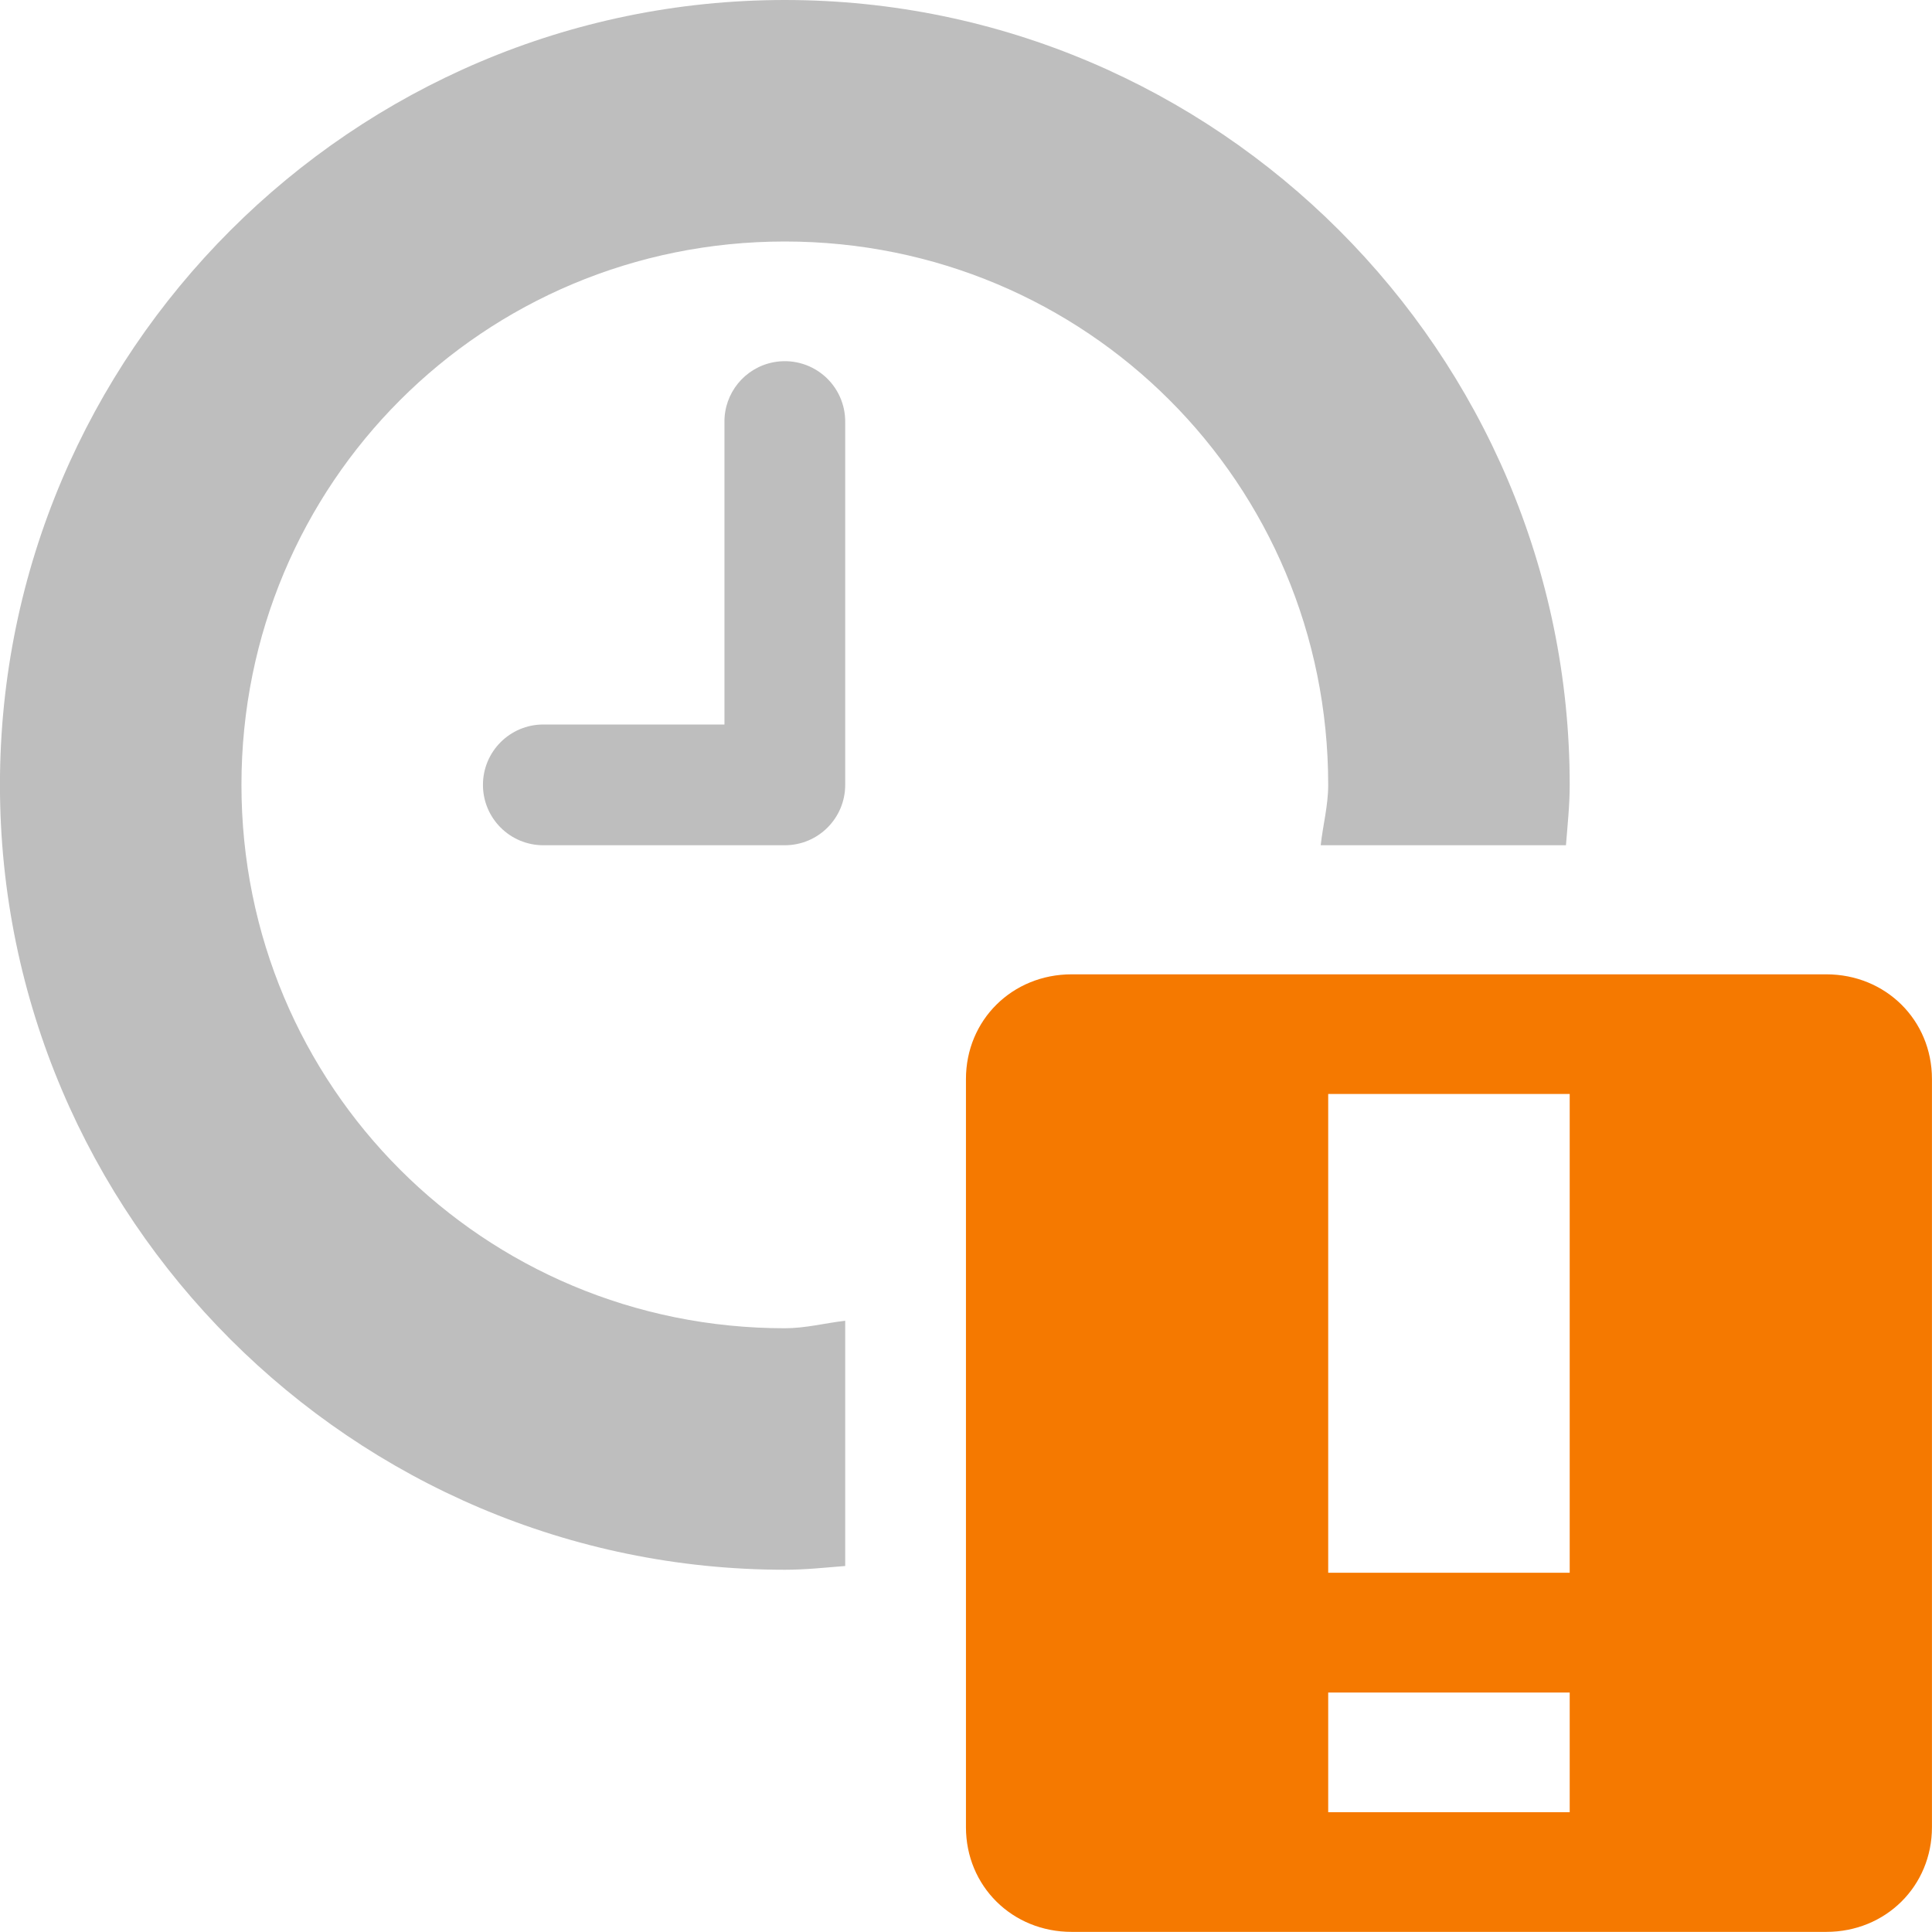
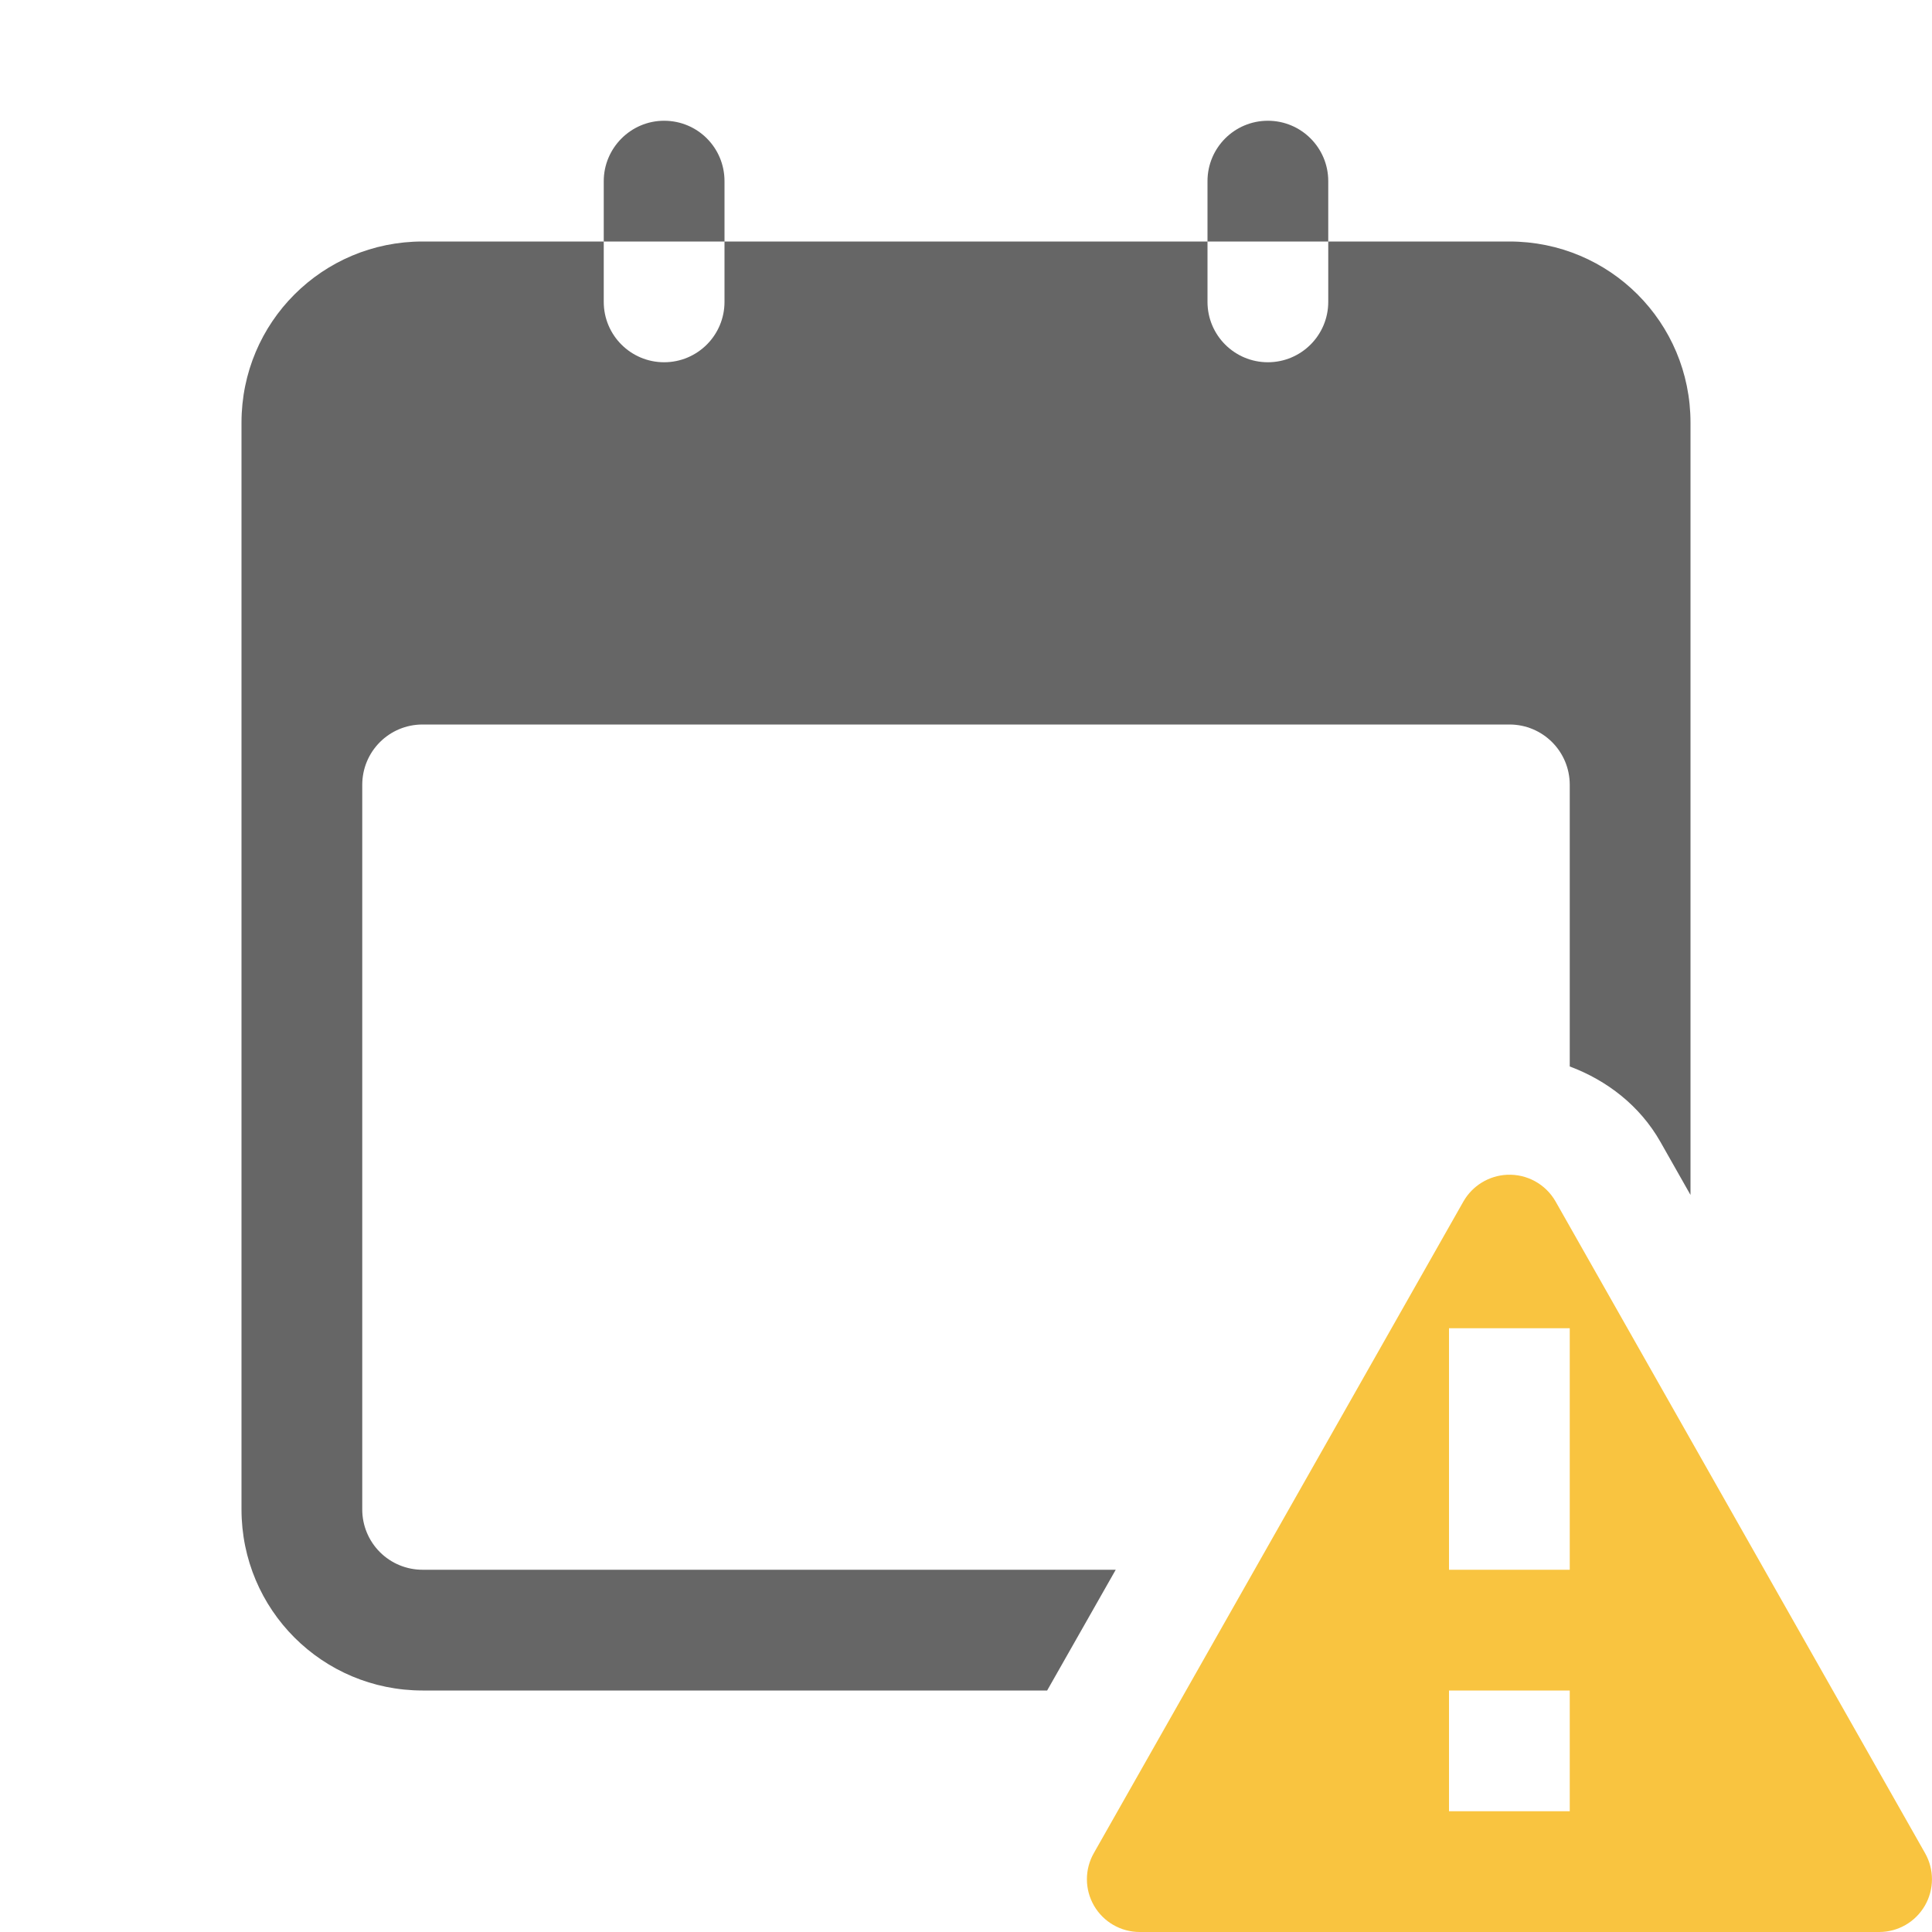
- <svg xmlns="http://www.w3.org/2000/svg" height="16" id="svg7384" version="1.1" width="16">
-   <defs id="defs7386" />
-   <g id="layer9" style="display:inline" transform="translate(-433.0004,402)">
-     <path d="m 439.5,-402 c -3.578,0 -6.5,2.922 -6.5,6.5 0,3.578 2.922,6.5 6.5,6.5 0.171,0 0.333,-0.018 0.5,-0.031 l 0,-2.031 c -0.167,0.019 -0.327,0.062 -0.5,0.062 -2.497,0 -4.5,-2.003 -4.5,-4.5 0,-2.497 2.003,-4.5 4.5,-4.5 2.497,0 4.5,2.003 4.5,4.5 0,0.173 -0.044,0.333 -0.062,0.5 l 2.031,0 c 0.013,-0.167 0.031,-0.33 0.031,-0.5 0,-3.578 -2.922,-6.5 -6.5,-6.5 z" id="path3869-25" style="font-size:xx-small;font-style:normal;font-variant:normal;font-weight:normal;font-stretch:normal;text-indent:0;text-align:start;text-decoration:none;line-height:normal;letter-spacing:normal;word-spacing:normal;text-transform:none;direction:ltr;block-progression:tb;writing-mode:lr-tb;text-anchor:start;baseline-shift:baseline;color:#000000;fill:#bebebe;fill-opacity:1;stroke:none;stroke-width:2.545;marker:none;visibility:visible;display:inline;overflow:visible;enable-background:accumulate;font-family:Sans;-inkscape-font-specification:Sans" />
-     <path d="M 439.406,-399 A 0.5,0.5 0 0 0 439,-398.5 l 0,2.5 -1.5,0 a 0.5,0.5 0 1 0 0,1 l 2,0 a 0.5,0.5 0 0 0 0.5,-0.5 l 0,-3 a 0.5,0.5 0 0 0 -0.594,-0.5 z" id="path4639-4" style="font-size:medium;font-style:normal;font-variant:normal;font-weight:normal;font-stretch:normal;text-indent:0;text-align:start;text-decoration:none;line-height:normal;letter-spacing:normal;word-spacing:normal;text-transform:none;direction:ltr;block-progression:tb;writing-mode:lr-tb;text-anchor:start;baseline-shift:baseline;color:#000000;fill:#bebebe;fill-opacity:1;stroke:none;stroke-width:1;marker:none;visibility:visible;display:inline;overflow:visible;enable-background:accumulate;font-family:Sans;-inkscape-font-specification:Sans" />
-     <path class="warning" d="m 441.875,-393.931 c -0.492,0 -0.875,0.379 -0.875,0.867 l 0,6.196 c 0,0.488 0.383,0.867 0.875,0.867 l 6.25,0 c 0.492,0 0.875,-0.379 0.875,-0.867 l 0,-6.196 c 0,-0.488 -0.383,-0.867 -0.875,-0.867 l -6.25,0 z m 2.125,0.991 2,0 0,3.965 -2,0 0,-3.965 z m 0,4.957 2,0 0,0.991 -2,0 0,-0.991 z" id="path10898-2-9-4" style="color:#bebebe;fill:#f57900;fill-opacity:1;fill-rule:nonzero;stroke:none;stroke-width:2;marker:none;visibility:visible;display:inline;overflow:visible" />
+ <svg xmlns="http://www.w3.org/2000/svg" height="16" width="16">
+   <g transform="translate(-813 251)">
+     <path color="#bebebe" d="M818.5-250c-.277 0-.5.227-.5.5v.5h1v-.5c0-.277-.223-.5-.5-.5zm.5 1v.5a.499.499 0 1 1-1 0v-.5h-1.5c-.83 0-1.5.669-1.5 1.5v9c0 .831.67 1.5 1.5 1.5h5.172l.568-1h-5.74a.499.499 0 0 1-.5-.5v-6c0-.277.223-.5.5-.5h9c.277 0 .5.223.5.5v2.332c.31.116.581.326.75.623l.25.441v-6.396c0-.831-.669-1.5-1.5-1.5H824v.5a.499.499 0 1 1-1 0v-.5zm4 0h1v-.5a.499.499 0 1 0-1 0zm1.002 11.947l-.03.053H824a1 1 0 0 1 .002-.053z" fill="#666" overflow="visible" style="isolation:auto;mix-blend-mode:normal;marker:none" />
+     <path class="warning" color="#000" d="M825.48-241.271a.44.44 0 0 0-.36.22l-3.061 5.397a.437.437 0 0 0 .379.654h6.125a.437.437 0 0 0 .379-.654l-3.06-5.397a.439.439 0 0 0-.401-.22zM825-240h1v2h-1zm0 3h1v1h-1z" fill="#f9c440" fill-rule="evenodd" font-family="sans-serif" font-weight="400" overflow="visible" style="line-height:normal;text-indent:0;text-align:start;text-decoration-line:none;text-decoration-style:solid;text-decoration-color:#000;text-transform:none;isolation:auto;mix-blend-mode:normal" white-space="normal" />
  </g>
-   <g id="layer10" style="display:inline" transform="translate(-433.0004,402)" />
-   <g id="layer11" transform="translate(-433.0004,402)" />
-   <g id="layer13" style="display:inline" transform="translate(-433.0004,402)" />
-   <g id="layer14" transform="translate(-433.0004,402)" />
-   <g id="layer15" style="display:inline" transform="translate(-433.0004,402)" />
-   <g id="g71291" style="display:inline" transform="translate(-433.0004,402)" />
-   <g id="g4953" style="display:inline" transform="translate(-433.0004,402)" />
-   <g id="layer12" style="display:inline" transform="translate(-433.0004,402)" />
</svg>
